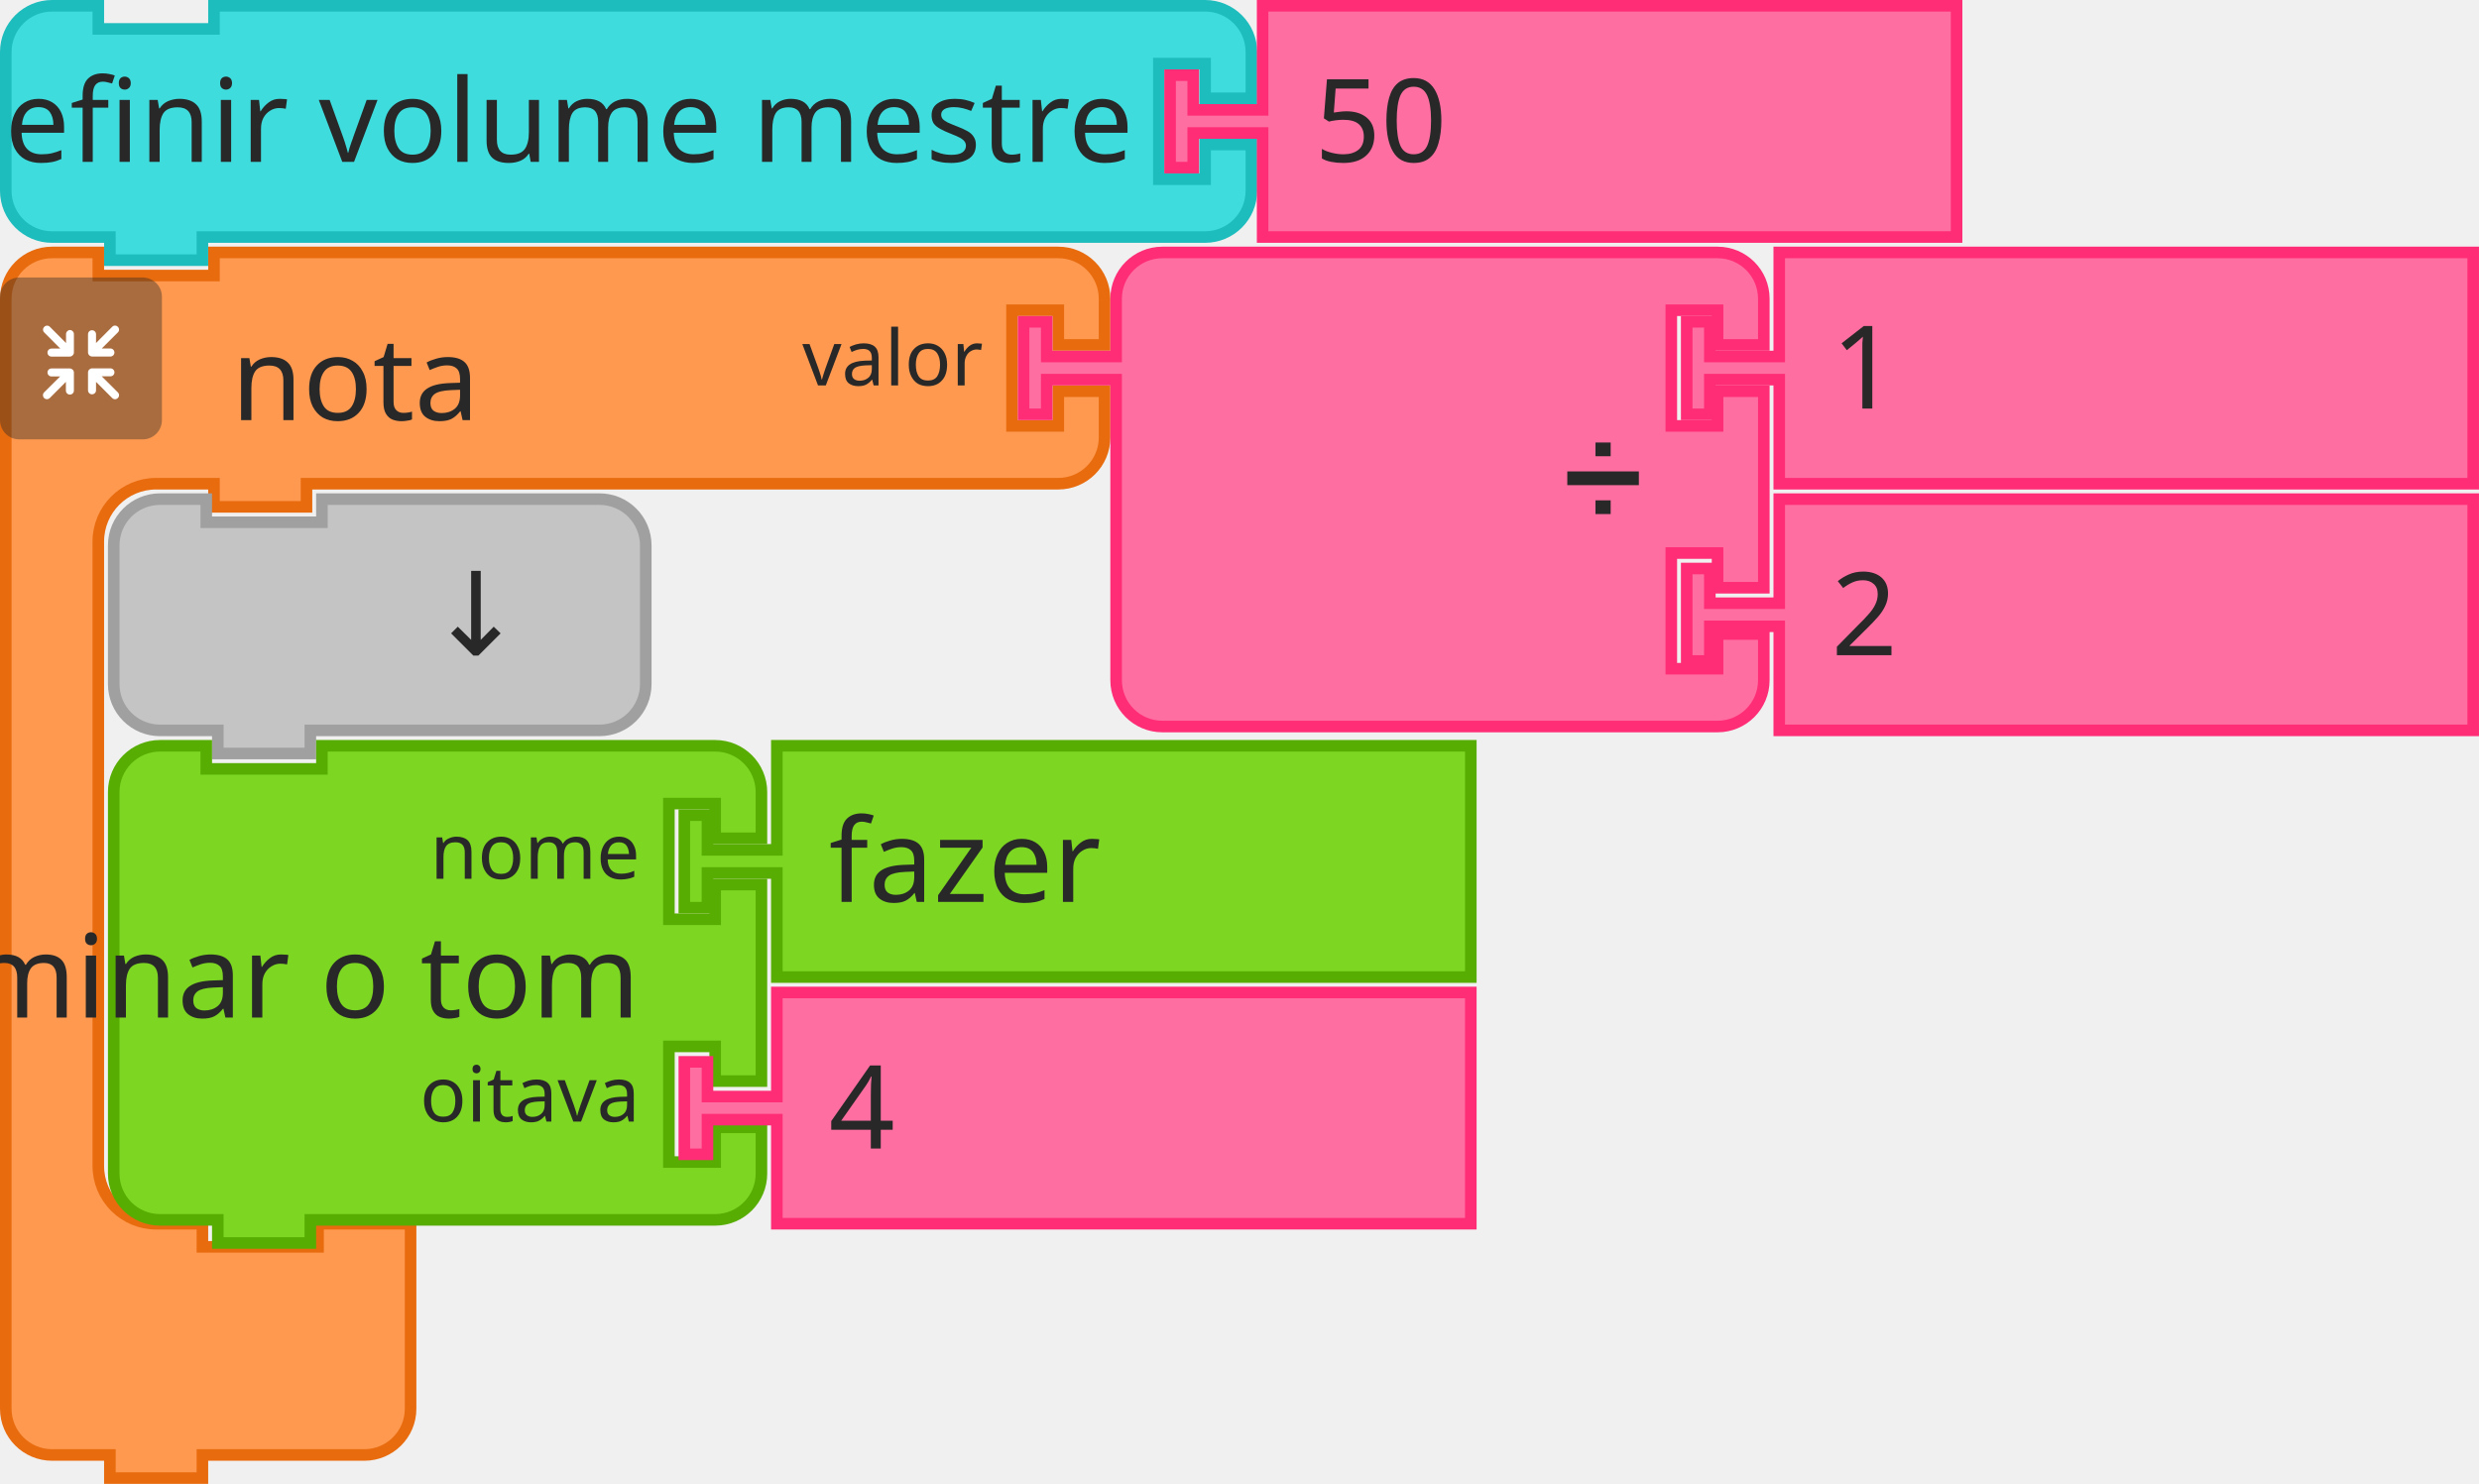
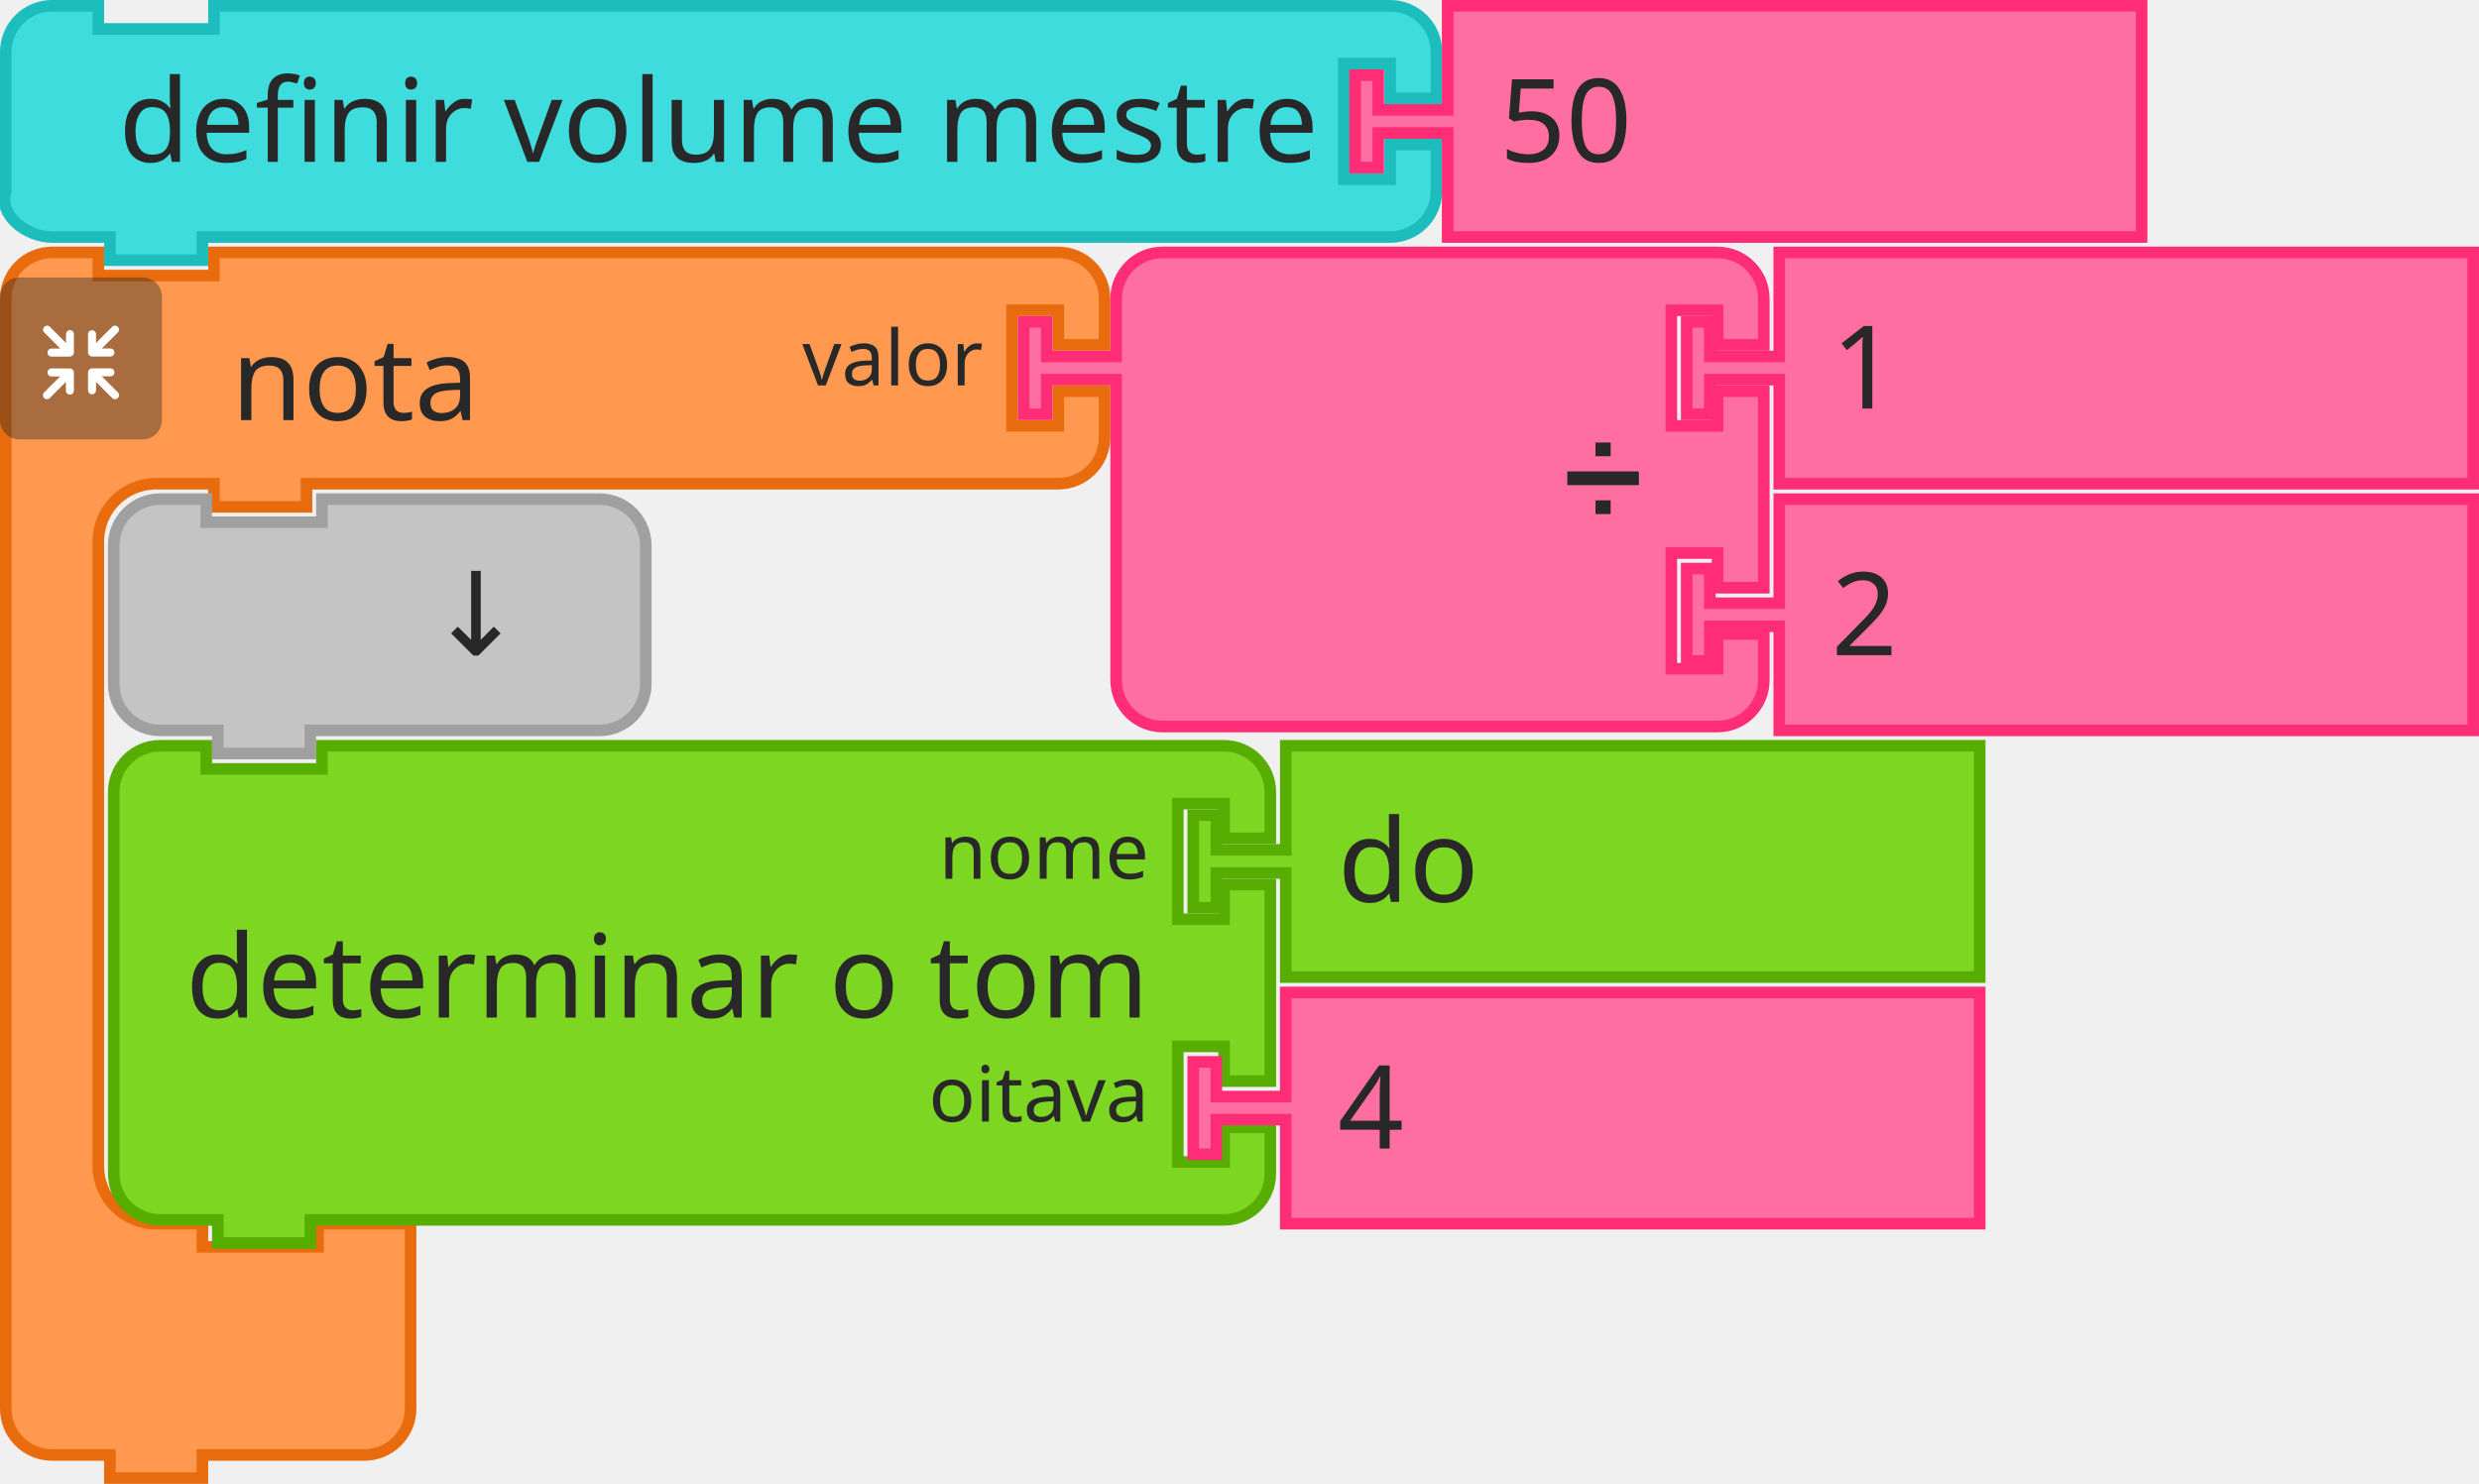
- <svg xmlns="http://www.w3.org/2000/svg" id="svg3510" version="1.1" viewBox="0 0 85.064 50.932" height="50.932mm" width="85.064mm">
+ <svg xmlns="http://www.w3.org/2000/svg" width="85.064mm" height="50.932mm" viewBox="0 0 85.064 50.932" version="1.1" id="svg3510">
  <defs id="defs3504" />
-   <g transform="translate(449.2341,141.2161)" id="layer1">
-     <g id="g82" transform="matrix(0.2645833,0,0,0.2645833,-728.8987,-196.5141)">
-       <g id="g62" transform="translate(1057,241)">
-         <g id="g60" transform="scale(1.5)">
-           <path id="path50" style="fill:#fe994f;fill-opacity:1;stroke:#e86b0e;stroke-width:1;stroke-linecap:round;stroke-opacity:1" d="m 0.5,8.5 v -4 a 4,4 90 0 1 4,-4 h 4 v 2 h 10 v -2 h 9 60 4 a 4,4 90 0 1 4,4 v 4 h -4 v -3 h -4 v 10 h 4 v -3 h 4 v 4 a 4,4 90 0 1 -4,4 h -4 -60 -1 v 2 h -8 v -2 h -1 -4 a 5,5 90 0 0 -5,5 v 4 4 42 4 a 5,5 90 0 0 5,5 h 4 v 2 h 10 v -2 h 8 v 6 6 4 a 4,4 90 0 1 -4,4 h -4 -9 -1 v 2 h -8 v -2 h -1 -4 a 4,4 90 0 1 -4,-4 v -4 z" />
-           <text id="text54" style="font-size:10px;font-family:sans-serif;text-anchor:start;fill:#282828">
-             <tspan id="tspan52" y="15" x="20">nota</tspan>
-           </text>
-           <text id="text58" style="font-size:6.667px;font-family:sans-serif;text-anchor:end;fill:#282828">
-             <tspan id="tspan56" y="12" x="85">valor</tspan>
-           </text>
-         </g>
+   <g id="g82" transform="matrix(0.2645833,0,0,0.2645833,-279.6646,-55.29792)">
+     <g id="g62" transform="translate(1057,241)">
+       <g id="g60" transform="scale(1.5)">
+         <path id="path50" style="fill:#fe994f;fill-opacity:1;stroke:#e86b0e;stroke-width:1;stroke-linecap:round;stroke-opacity:1" d="m 0.5,8.5 v -4 a 4,4 90 0 1 4,-4 h 4 v 2 h 10 v -2 h 9 60 4 a 4,4 90 0 1 4,4 v 4 h -4 v -3 h -4 v 10 h 4 v -3 h 4 v 4 a 4,4 90 0 1 -4,4 h -4 -60 -1 v 2 h -8 v -2 h -1 -4 a 5,5 90 0 0 -5,5 v 4 4 42 4 a 5,5 90 0 0 5,5 h 4 v 2 h 10 v -2 h 8 v 6 6 4 a 4,4 90 0 1 -4,4 h -4 -9 -1 v 2 h -8 v -2 h -1 -4 a 4,4 90 0 1 -4,-4 v -4 z" />
+         <text id="text54" style="font-size:10px;font-family:sans-serif;text-anchor:start;fill:#282828">
+           <tspan id="tspan52" y="15" x="20">nota</tspan>
+         </text>
+         <text id="text58" style="font-size:6.667px;font-family:sans-serif;text-anchor:end;fill:#282828">
+           <tspan id="tspan56" y="12" x="85">valor</tspan>
+         </text>
      </g>
-       <g id="g80" transform="matrix(0.5,0,0,0.5,1057,245)">
-         <g id="g78" style="isolation:isolate">
-           <g data-name="レイヤー 2" id="g76">
-             <g id="g74">
-               <rect id="rect64" style="opacity:0.4;mix-blend-mode:multiply;fill:#292929" ry="5" rx="5" height="42" width="42" x="0" y="0" />
-               <path id="path66" style="fill:#ffffff" d="m 30.56,29.8 -4.17,-4.16 h 2.26 a 1.035,1.035 0 1 0 0,-2.07 h -4.71 a 1.08,1.08 0 0 0 -1.11,1 v 0 c 0,0 0,0 0,0.06 v 4.64 0 a 1.04,1.04 0 1 0 2.08,0 v -2.19 l 4.19,4.19 a 1,1 0 0 0 1.46,0 1,1 0 0 0 0,-1.47 z" />
-               <path id="path68" style="fill:#ffffff" d="m 19.17,24.6 a 1.08,1.08 0 0 0 -1.11,-1 h -4.71 a 1.035,1.035 0 1 0 0,2.07 h 2.25 l -4.16,4.13 a 1.039,1.039 0 0 0 1.47,1.47 l 4.18,-4.19 v 2.26 a 1.04,1.04 0 1 0 2.08,0 V 24.7 c 0,0 0,0 0,-0.06 a 0.08,0.08 0 0 1 0,-0.04 z" />
-               <path id="path70" style="fill:#ffffff" d="m 23.94,20.5 h 4.7 a 1.04,1.04 0 1 0 0,-2.08 h -2.25 l 4.17,-4.16 a 1,1 0 0 0 0,-1.47 1,1 0 0 0 -1.46,0 L 24.91,17 v -2.28 a 1.04,1.04 0 1 0 -2.08,0 v 4.64 a 0.43,0.43 0 0 0 0,0.05 v 0.05 a 1.09,1.09 0 0 0 1.11,1.04 z" />
-               <path id="path72" style="fill:#ffffff" d="m 18.13,13.62 a 1.08,1.08 0 0 0 -1,1.09 V 17 l -4.18,-4.19 a 1,1 0 0 0 -1.47,0 1,1 0 0 0 0,1.46 l 4.16,4.17 h -2.29 a 1.04,1.04 0 1 0 0,2.08 h 4.71 a 1.09,1.09 0 0 0 1.11,-1 c 0,0 0,0 0,-0.06 v -4.75 a 1.07,1.07 0 0 0 -1.04,-1.09 z" />
-             </g>
+     </g>
+     <g id="g80" transform="matrix(0.5,0,0,0.5,1057,245)">
+       <g id="g78" style="isolation:isolate">
+         <g data-name="レイヤー 2" id="g76">
+           <g id="g74">
+             <rect id="rect64" style="opacity:0.4;mix-blend-mode:multiply;fill:#292929" ry="5" rx="5" height="42" width="42" x="0" y="0" />
+             <path id="path66" style="fill:#ffffff" d="m 30.56,29.8 -4.17,-4.16 h 2.26 a 1.035,1.035 0 1 0 0,-2.07 h -4.71 a 1.08,1.08 0 0 0 -1.11,1 v 0 c 0,0 0,0 0,0.06 v 4.64 0 a 1.04,1.04 0 1 0 2.08,0 v -2.19 l 4.19,4.19 a 1,1 0 0 0 1.46,0 1,1 0 0 0 0,-1.47 z" />
+             <path id="path68" style="fill:#ffffff" d="m 19.17,24.6 a 1.08,1.08 0 0 0 -1.11,-1 h -4.71 a 1.035,1.035 0 1 0 0,2.07 h 2.25 l -4.16,4.13 a 1.039,1.039 0 0 0 1.47,1.47 l 4.18,-4.19 v 2.26 a 1.04,1.04 0 1 0 2.08,0 V 24.7 c 0,0 0,0 0,-0.06 a 0.08,0.08 0 0 1 0,-0.04 z" />
+             <path id="path70" style="fill:#ffffff" d="m 23.94,20.5 h 4.7 a 1.04,1.04 0 1 0 0,-2.08 h -2.25 l 4.17,-4.16 a 1,1 0 0 0 0,-1.47 1,1 0 0 0 -1.46,0 L 24.91,17 v -2.28 a 1.04,1.04 0 1 0 -2.08,0 v 4.64 a 0.43,0.43 0 0 0 0,0.05 v 0.05 a 1.09,1.09 0 0 0 1.11,1.04 z" />
+             <path id="path72" style="fill:#ffffff" d="m 18.13,13.62 a 1.08,1.08 0 0 0 -1,1.09 V 17 l -4.18,-4.19 a 1,1 0 0 0 -1.47,0 1,1 0 0 0 0,1.46 l 4.16,4.17 h -2.29 a 1.04,1.04 0 1 0 0,2.08 h 4.71 a 1.09,1.09 0 0 0 1.11,-1 c 0,0 0,0 0,-0.06 v -4.75 a 1.07,1.07 0 0 0 -1.04,-1.09 z" />
          </g>
        </g>
      </g>
    </g>
-     <g id="g100" transform="matrix(0.2645833,0,0,0.2645833,-414.3091,-132.7495)">
-       <g id="g98" transform="scale(1.5)">
-         <path id="path84" style="fill:#ff6ea1;fill-opacity:1;stroke:#ff2c76;stroke-width:1;stroke-linecap:round;stroke-opacity:1" d="m 8.5,8.5 v -4 a 4,4 90 0 1 4,-4 h 4 10 30 4 a 4,4 90 0 1 4,4 v 4 h -4 v -3 h -4 v 10 h 4 v -3 h 4 v 17 h -4 v -3 h -4 v 10 h 4 v -3 h 4 v 4 a 4,4 90 0 1 -4,4 h -4 -30 -10 -4 a 4,4 90 0 1 -4,-4 v -4 -21 -1 h -6 v 3 h -2 v -8 h 2 v 3 h 6 z" />
-         <text id="text88" style="font-size:9px;font-family:sans-serif;text-anchor:end;fill:#282828">
-           <tspan id="tspan86" y="23" x="54">➗</tspan>
-         </text>
-         <text id="text92" style="font-size:6px;font-family:sans-serif;text-anchor:end;fill:#282828">
-           <tspan id="tspan90" y="12" x="54" />
-         </text>
-         <text id="text96" style="font-size:6px;font-family:sans-serif;text-anchor:end;fill:#282828">
-           <tspan id="tspan94" y="33" x="54" />
-         </text>
-       </g>
+   </g>
+   <g id="g100" transform="matrix(0.2645833,0,0,0.2645833,34.925,8.46666)">
+     <g id="g98" transform="scale(1.5)">
+       <path id="path84" style="fill:#ff6ea1;fill-opacity:1;stroke:#ff2c76;stroke-width:1;stroke-linecap:round;stroke-opacity:1" d="m 8.5,8.5 v -4 a 4,4 90 0 1 4,-4 h 4 10 30 4 a 4,4 90 0 1 4,4 v 4 h -4 v -3 h -4 v 10 h 4 v -3 h 4 v 17 h -4 v -3 h -4 v 10 h 4 v -3 h 4 v 4 a 4,4 90 0 1 -4,4 h -4 -30 -10 -4 a 4,4 90 0 1 -4,-4 v -4 -21 -1 h -6 v 3 h -2 v -8 h 2 v 3 h 6 z" />
+       <text id="text88" style="font-size:9px;font-family:sans-serif;text-anchor:end;fill:#282828">
+         <tspan id="tspan86" y="23" x="54">➗</tspan>
+       </text>
+       <text id="text92" style="font-size:6px;font-family:sans-serif;text-anchor:end;fill:#282828">
+         <tspan id="tspan90" y="12" x="54" />
+       </text>
+       <text id="text96" style="font-size:6px;font-family:sans-serif;text-anchor:end;fill:#282828">
+         <tspan id="tspan94" y="33" x="54" />
+       </text>
    </g>
-     <g id="g110" transform="matrix(0.2645833,0,0,0.2645833,-391.555,-132.7495)">
-       <g id="g108" transform="scale(1.5)">
-         <path id="path102" style="fill:#ff6ea1;fill-opacity:1;stroke:#ff2c76;stroke-width:1;stroke-linecap:round;stroke-opacity:1" d="m 8.5,0.5 h 60 v 20 h -60 v -8 -1 h -6 v 3 h -2 v -8 h 2 v 3 h 6 v -1 z" />
-         <text id="text106" style="font-size:10px;font-family:sans-serif;text-anchor:start;fill:#282828">
-           <tspan id="tspan104" y="14" x="13">1</tspan>
-         </text>
-       </g>
+   </g>
+   <g id="g110" transform="matrix(0.2645833,0,0,0.2645833,57.67917,8.46666)">
+     <g id="g108" transform="scale(1.5)">
+       <path id="path102" style="fill:#ff6ea1;fill-opacity:1;stroke:#ff2c76;stroke-width:1;stroke-linecap:round;stroke-opacity:1" d="m 8.5,0.5 h 60 v 20 h -60 v -8 -1 h -6 v 3 h -2 v -8 h 2 v 3 h 6 v -1 z" />
+       <text id="text106" style="font-size:10px;font-family:sans-serif;text-anchor:start;fill:#282828">
+         <tspan id="tspan104" y="14" x="13">1</tspan>
+       </text>
    </g>
-     <g id="g120" transform="matrix(0.2645833,0,0,0.2645833,-391.555,-124.2828)">
-       <g id="g118" transform="scale(1.5)">
-         <path id="path112" style="fill:#ff6ea1;fill-opacity:1;stroke:#ff2c76;stroke-width:1;stroke-linecap:round;stroke-opacity:1" d="m 8.5,0.5 h 60 v 20 h -60 v -8 -1 h -6 v 3 h -2 v -8 h 2 v 3 h 6 v -1 z" />
-         <text id="text116" style="font-size:10px;font-family:sans-serif;text-anchor:start;fill:#282828">
-           <tspan id="tspan114" y="14" x="13">2</tspan>
-         </text>
-       </g>
+   </g>
+   <g id="g120" transform="matrix(0.2645833,0,0,0.2645833,57.67917,16.93333)">
+     <g id="g118" transform="scale(1.5)">
+       <path id="path112" style="fill:#ff6ea1;fill-opacity:1;stroke:#ff2c76;stroke-width:1;stroke-linecap:round;stroke-opacity:1" d="m 8.5,0.5 h 60 v 20 h -60 v -8 -1 h -6 v 3 h -2 v -8 h 2 v 3 h 6 v -1 z" />
+       <text id="text116" style="font-size:10px;font-family:sans-serif;text-anchor:start;fill:#282828">
+         <tspan id="tspan114" y="14" x="13">2</tspan>
+       </text>
    </g>
-     <g id="g130" transform="matrix(0.2645833,0,0,0.2645833,-445.53,-124.2828)">
-       <g id="g128" transform="scale(1.5)">
-         <path id="path122" style="fill:#c4c4c4;fill-opacity:1;stroke:#a0a0a0;stroke-width:1;stroke-linecap:round;stroke-opacity:1" d="m 0.5,8.5 v -4 a 4,4 90 0 1 4,-4 h 4 v 2 h 10 v -2 h 20 4 a 4,4 90 0 1 4,4 v 4 4 4 a 4,4 90 0 1 -4,4 h -4 -20 -1 v 2 h -8 v -2 h -1 -4 a 4,4 90 0 1 -4,-4 v -4 z" />
-         <text id="text126" style="font-size:10px;font-family:sans-serif;text-anchor:end;fill:#282828">
-           <tspan id="tspan124" y="14" x="36">↓</tspan>
-         </text>
-       </g>
+   </g>
+   <g id="g130" transform="matrix(0.2645833,0,0,0.2645833,3.70417,16.93333)">
+     <g id="g128" transform="scale(1.5)">
+       <path id="path122" style="fill:#c4c4c4;fill-opacity:1;stroke:#a0a0a0;stroke-width:1;stroke-linecap:round;stroke-opacity:1" d="m 0.5,8.5 v -4 a 4,4 90 0 1 4,-4 h 4 v 2 h 10 v -2 h 20 4 a 4,4 90 0 1 4,4 v 4 4 4 a 4,4 90 0 1 -4,4 h -4 -20 -1 v 2 h -8 v -2 h -1 -4 a 4,4 90 0 1 -4,-4 v -4 z" />
+       <text id="text126" style="font-size:10px;font-family:sans-serif;text-anchor:end;fill:#282828">
+         <tspan id="tspan124" y="14" x="36">↓</tspan>
+       </text>
    </g>
-     <g id="g148" transform="matrix(0.2645833,0,0,0.2645833,-445.53,-115.8161)">
-       <g id="g146" transform="scale(1.5)">
-         <path id="path132" style="fill:#7cd622;fill-opacity:1;stroke:#57ad02;stroke-width:1;stroke-linecap:round;stroke-opacity:1" d="m 0.5,8.5 v -4 a 4,4 90 0 1 4,-4 h 4 v 2 h 10 v -2 h 30 4 a 4,4 90 0 1 4,4 v 4 h -4 v -3 h -4 v 10 h 4 v -3 h 4 v 17 h -4 v -3 h -4 v 10 h 4 v -3 h 4 v 4 a 4,4 90 0 1 -4,4 h -4 -30 -1 v 2 h -8 v -2 h -1 -4 a 4,4 90 0 1 -4,-4 v -4 -21 z" />
-         <text id="text136" style="font-size:10px;font-family:sans-serif;text-anchor:end;fill:#282828">
-           <tspan id="tspan134" y="24" x="46">determinar o tom</tspan>
-         </text>
-         <text id="text140" style="font-size:6.667px;font-family:sans-serif;text-anchor:end;fill:#282828">
-           <tspan id="tspan138" y="12" x="46">nome</tspan>
-         </text>
-         <text id="text144" style="font-size:6.667px;font-family:sans-serif;text-anchor:end;fill:#282828">
-           <tspan id="tspan142" y="33" x="46">oitava</tspan>
-         </text>
-       </g>
+   </g>
+   <g id="g148" transform="matrix(0.2645833,0,0,0.2645833,21.16668,25.4)">
+     <g id="g146" transform="scale(1.5)">
+       <path id="path132" style="fill:#7cd622;fill-opacity:1;stroke:#57ad02;stroke-width:1;stroke-linecap:round;stroke-opacity:1" d="m -43.5,8.5 v -4 c 0,-2.209 1.791,-4 4,-4 h 4 v 2 h 10 v -2 H 48.5 h 4 c 2.209,0 4,1.791 4,4 v 4 h -4 v -3 h -4 v 10 h 4 v -3 h 4 v 17 h -4 v -3 h -4 v 10 h 4 v -3 h 4 v 4 c 0,2.209 -1.791,4 -4,4 h -4 -74 -1 v 2 h -8 v -2 h -1 -4 c -2.209,0 -4,-1.791 -4,-4 v -4 -21 z" />
+       <text id="text136" style="font-size:10px;font-family:sans-serif;text-anchor:end;fill:#282828">
+         <tspan id="tspan134" y="24" x="46">determinar o tom</tspan>
+       </text>
+       <text id="text140" style="font-size:6.667px;font-family:sans-serif;text-anchor:end;fill:#282828">
+         <tspan id="tspan138" y="12" x="46">nome</tspan>
+       </text>
+       <text id="text144" style="font-size:6.667px;font-family:sans-serif;text-anchor:end;fill:#282828">
+         <tspan id="tspan142" y="33" x="46">oitava</tspan>
+       </text>
    </g>
-     <g id="g158" transform="matrix(0.2645833,0,0,0.2645833,-425.9508,-115.8161)">
-       <g id="g156" transform="scale(1.5)">
-         <path id="path150" style="fill:#7cd622;fill-opacity:1;stroke:#57ad02;stroke-width:1;stroke-linecap:round;stroke-opacity:1" d="m 8.5,0.5 h 60 v 20 h -60 v -8 -1 h -6 v 3 h -2 v -8 h 2 v 3 h 6 v -1 z" />
-         <text id="text154" style="font-size:10px;font-family:sans-serif;text-anchor:start;fill:#282828">
-           <tspan id="tspan152" y="14" x="13">fazer</tspan>
-         </text>
-       </g>
+   </g>
+   <g id="g158" transform="matrix(0.2645833,0,0,0.2645833,40.74584,25.4)">
+     <g id="g156" transform="scale(1.5)">
+       <path id="path150" style="fill:#7cd622;fill-opacity:1;stroke:#57ad02;stroke-width:1;stroke-linecap:round;stroke-opacity:1" d="m 8.5,0.5 h 60 v 20 h -60 v -8 -1 h -6 v 3 h -2 v -8 h 2 v 3 h 6 v -1 z" />
+       <text id="text154" style="font-size:10px;font-family:sans-serif;text-anchor:start;fill:#282828">
+         <tspan id="tspan152" y="14" x="13">do</tspan>
+       </text>
    </g>
-     <g id="g168" transform="matrix(0.2645833,0,0,0.2645833,-425.9508,-107.3495)">
-       <g id="g166" transform="scale(1.5)">
-         <path id="path160" style="fill:#ff6ea1;fill-opacity:1;stroke:#ff2c76;stroke-width:1;stroke-linecap:round;stroke-opacity:1" d="m 8.5,0.5 h 60 v 20 h -60 v -8 -1 h -6 v 3 h -2 v -8 h 2 v 3 h 6 v -1 z" />
-         <text id="text164" style="font-size:10px;font-family:sans-serif;text-anchor:start;fill:#282828">
-           <tspan id="tspan162" y="14" x="13">4</tspan>
-         </text>
-       </g>
+   </g>
+   <g id="g168" transform="matrix(0.2645833,0,0,0.2645833,40.74584,33.86666)">
+     <g id="g166" transform="scale(1.5)">
+       <path id="path160" style="fill:#ff6ea1;fill-opacity:1;stroke:#ff2c76;stroke-width:1;stroke-linecap:round;stroke-opacity:1" d="m 8.5,0.5 h 60 v 20 h -60 v -8 -1 h -6 v 3 h -2 v -8 h 2 v 3 h 6 v -1 z" />
+       <text id="text164" style="font-size:10px;font-family:sans-serif;text-anchor:start;fill:#282828">
+         <tspan id="tspan162" y="14" x="13">4</tspan>
+       </text>
    </g>
-     <g transform="matrix(0.2645833,0,0,0.2645833,-449.2341,-141.2161)" id="g666">
-       <g id="g664" transform="scale(1.5)">
-         <path id="path654" style="fill:#3edcdd;fill-opacity:1;stroke:#1dbcbd;stroke-width:1;stroke-linecap:round;stroke-opacity:1" d="m 0.5,8.5 v -4 a 4,4 90 0 1 4,-4 h 4 v 2 h 10 v -2 h 81.694 4 a 4,4 90 0 1 4,4 v 4 h -4 v -3 h -4 v 10 h 4 v -3 h 4 v 4 a 4,4 90 0 1 -4,4 h -4 H 18.5 h -1 v 2 h -8 v -2 h -1 -4 a 4,4 90 0 1 -4,-4 v -4 z" />
-         <text id="text658" style="font-size:10px;font-family:sans-serif;text-anchor:end;fill:#282828">
-           <tspan id="tspan656" y="14" x="98">definir volume mestre</tspan>
-         </text>
-         <text id="text662" style="font-size:6.667px;font-family:sans-serif;text-anchor:end;fill:#282828">
-           <tspan id="tspan660" y="12" x="98" />
-         </text>
-       </g>
+   </g>
+   <g transform="matrix(0.2645833,0,0,0.2645833,6.35,0)" id="g666">
+     <g id="g664" transform="scale(1.5)">
+       <path id="path654" style="fill:#3edcdd;fill-opacity:1;stroke:#1dbcbd;stroke-width:1;stroke-linecap:round;stroke-opacity:1" d="m -15.5,8.5 v -4 c 0,-2.209 1.791,-4 4,-4 h 4 v 2 h 10 v -2 h 97.694 4 c 2.209,0 4,1.791 4,4 v 4 h -4 v -3 h -4 v 10 h 4 v -3 h 4 v 4 c 0,2.209 -1.791,4 -4,4 h -4 -97.694 -1 v 2 h -8 v -2 h -1 -4 c -2.209,0 -4.699,-1.904 -4,-4 v -4 z" />
+       <text id="text658" style="font-size:10px;font-family:sans-serif;text-anchor:end;fill:#282828">
+         <tspan id="tspan656" y="14" x="98">definir volume mestre</tspan>
+       </text>
+       <text id="text662" style="font-size:6.667px;font-family:sans-serif;text-anchor:end;fill:#282828">
+         <tspan id="tspan660" y="12" x="98" />
+       </text>
    </g>
-     <g id="g676" transform="matrix(0.2645833,0,0,0.2645833,-409.2821,-141.2161)">
-       <g id="g674" transform="scale(1.5)">
-         <path id="path668" style="fill:#ff6ea1;fill-opacity:1;stroke:#ff2c76;stroke-width:1;stroke-linecap:round;stroke-opacity:1" d="m 8.5,0.5 h 60 v 20 h -60 v -8 -1 h -6 v 3 h -2 v -8 h 2 v 3 h 6 v -1 z" />
-         <text id="text672" style="font-size:10px;font-family:sans-serif;text-anchor:start;fill:#282828">
-           <tspan id="tspan670" y="14" x="13">50</tspan>
-         </text>
-       </g>
+   </g>
+   <g id="g676" transform="matrix(0.2645833,0,0,0.2645833,46.30208,0)">
+     <g id="g674" transform="scale(1.5)">
+       <path id="path668" style="fill:#ff6ea1;fill-opacity:1;stroke:#ff2c76;stroke-width:1;stroke-linecap:round;stroke-opacity:1" d="m 8.5,0.5 h 60 v 20 h -60 v -8 -1 h -6 v 3 h -2 v -8 h 2 v 3 h 6 v -1 z" />
+       <text id="text672" style="font-size:10px;font-family:sans-serif;text-anchor:start;fill:#282828">
+         <tspan id="tspan670" y="14" x="13">50</tspan>
+       </text>
    </g>
  </g>
</svg>
